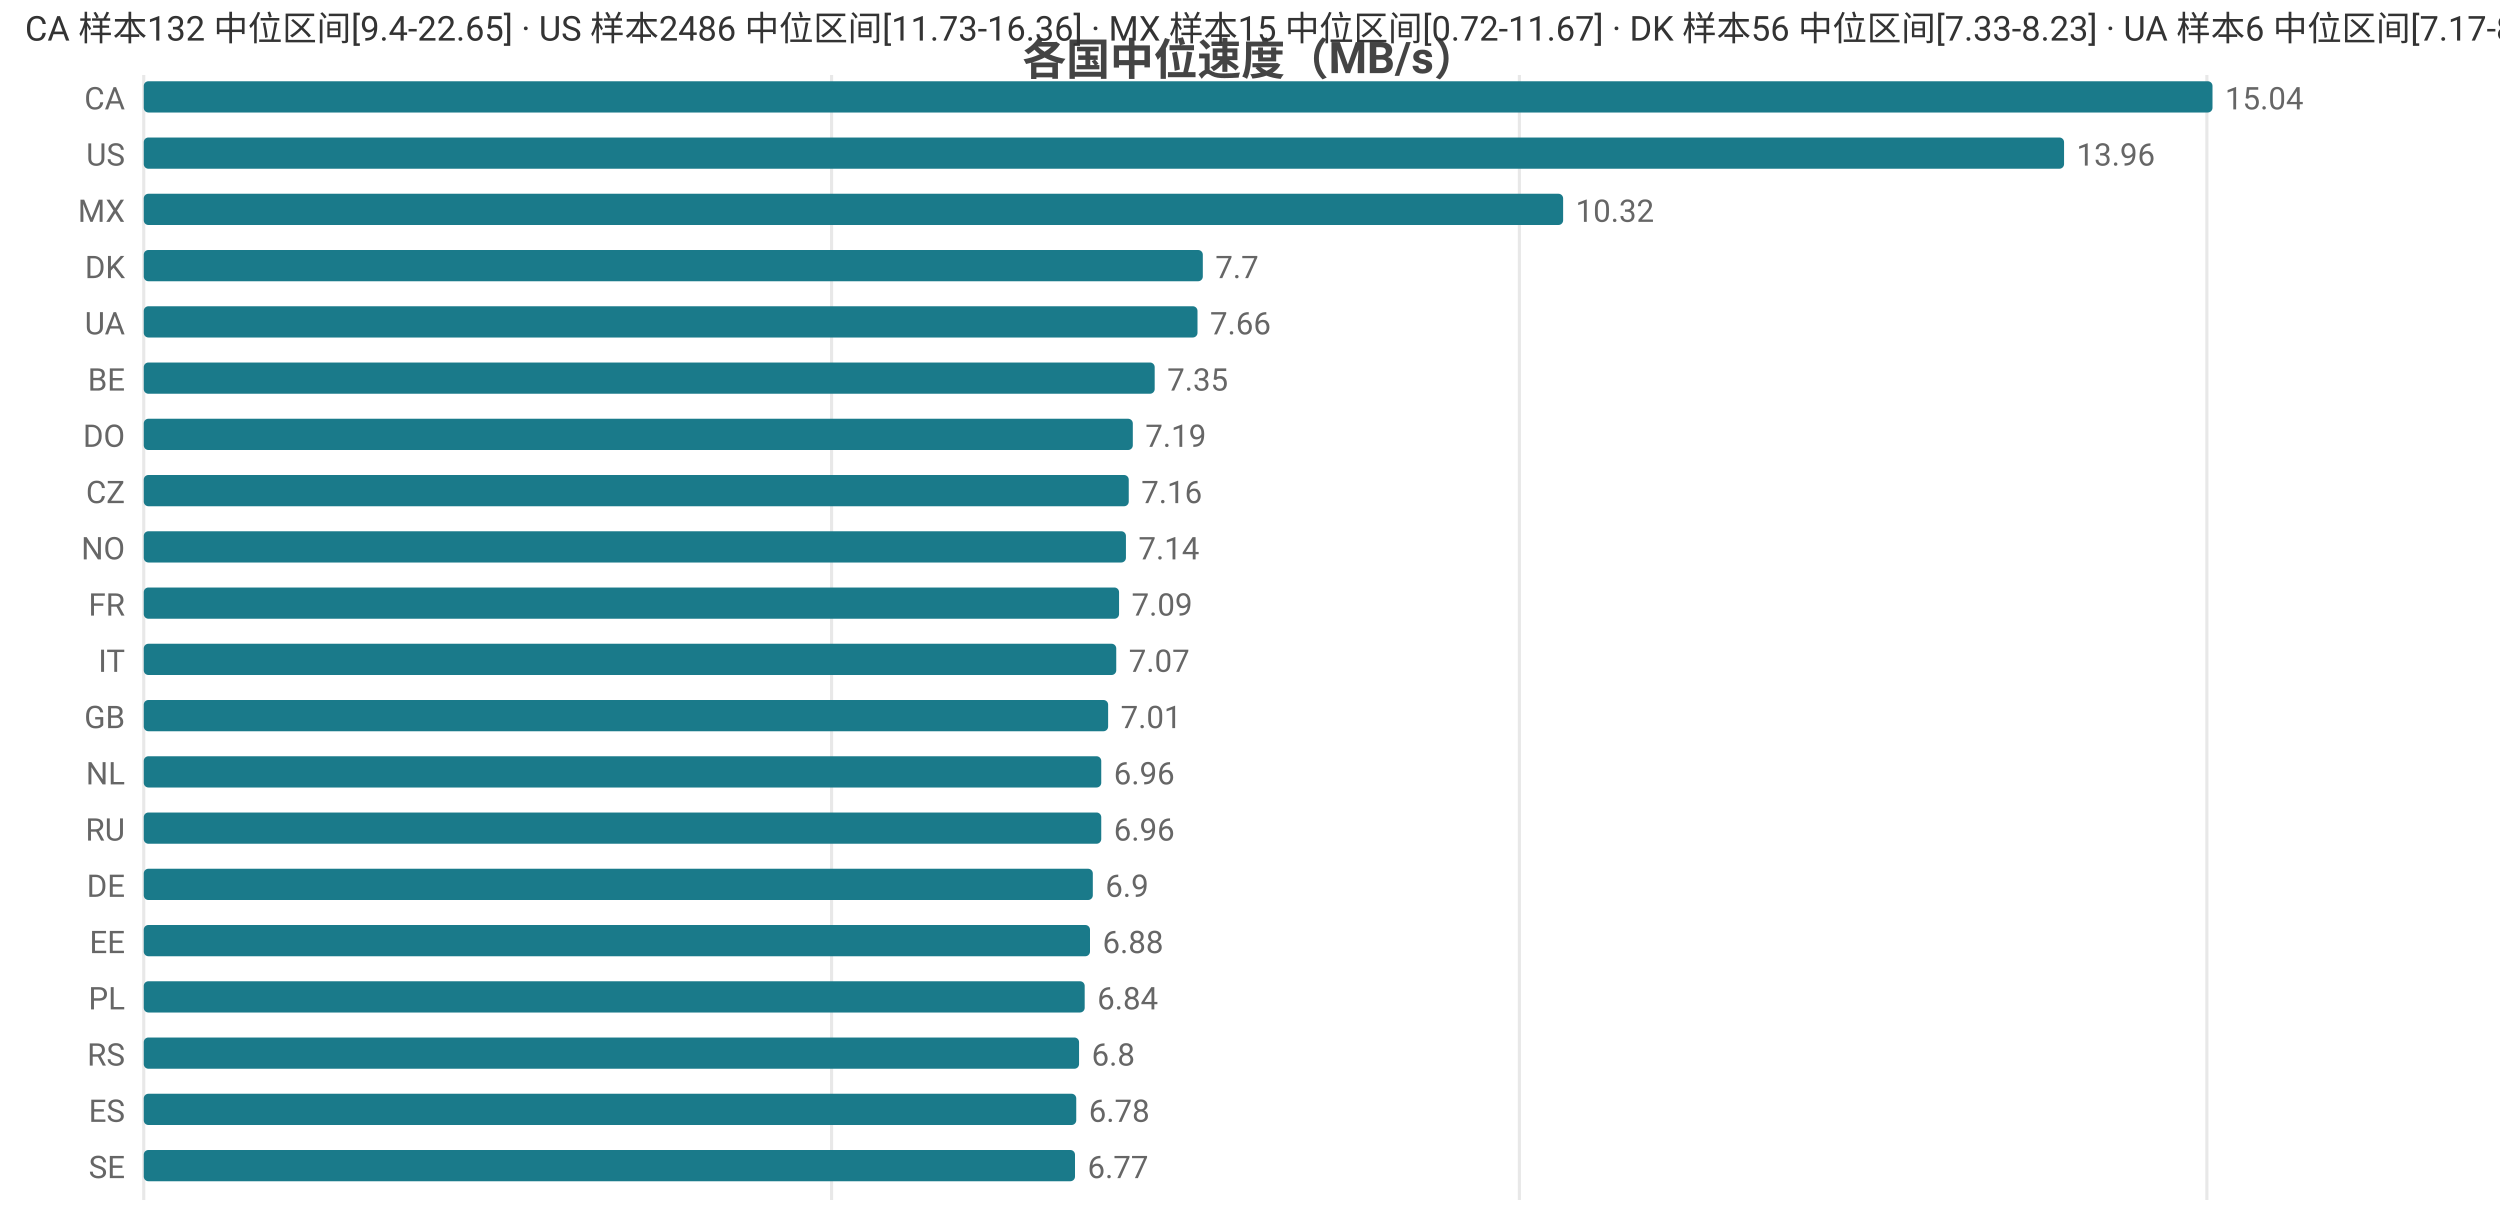
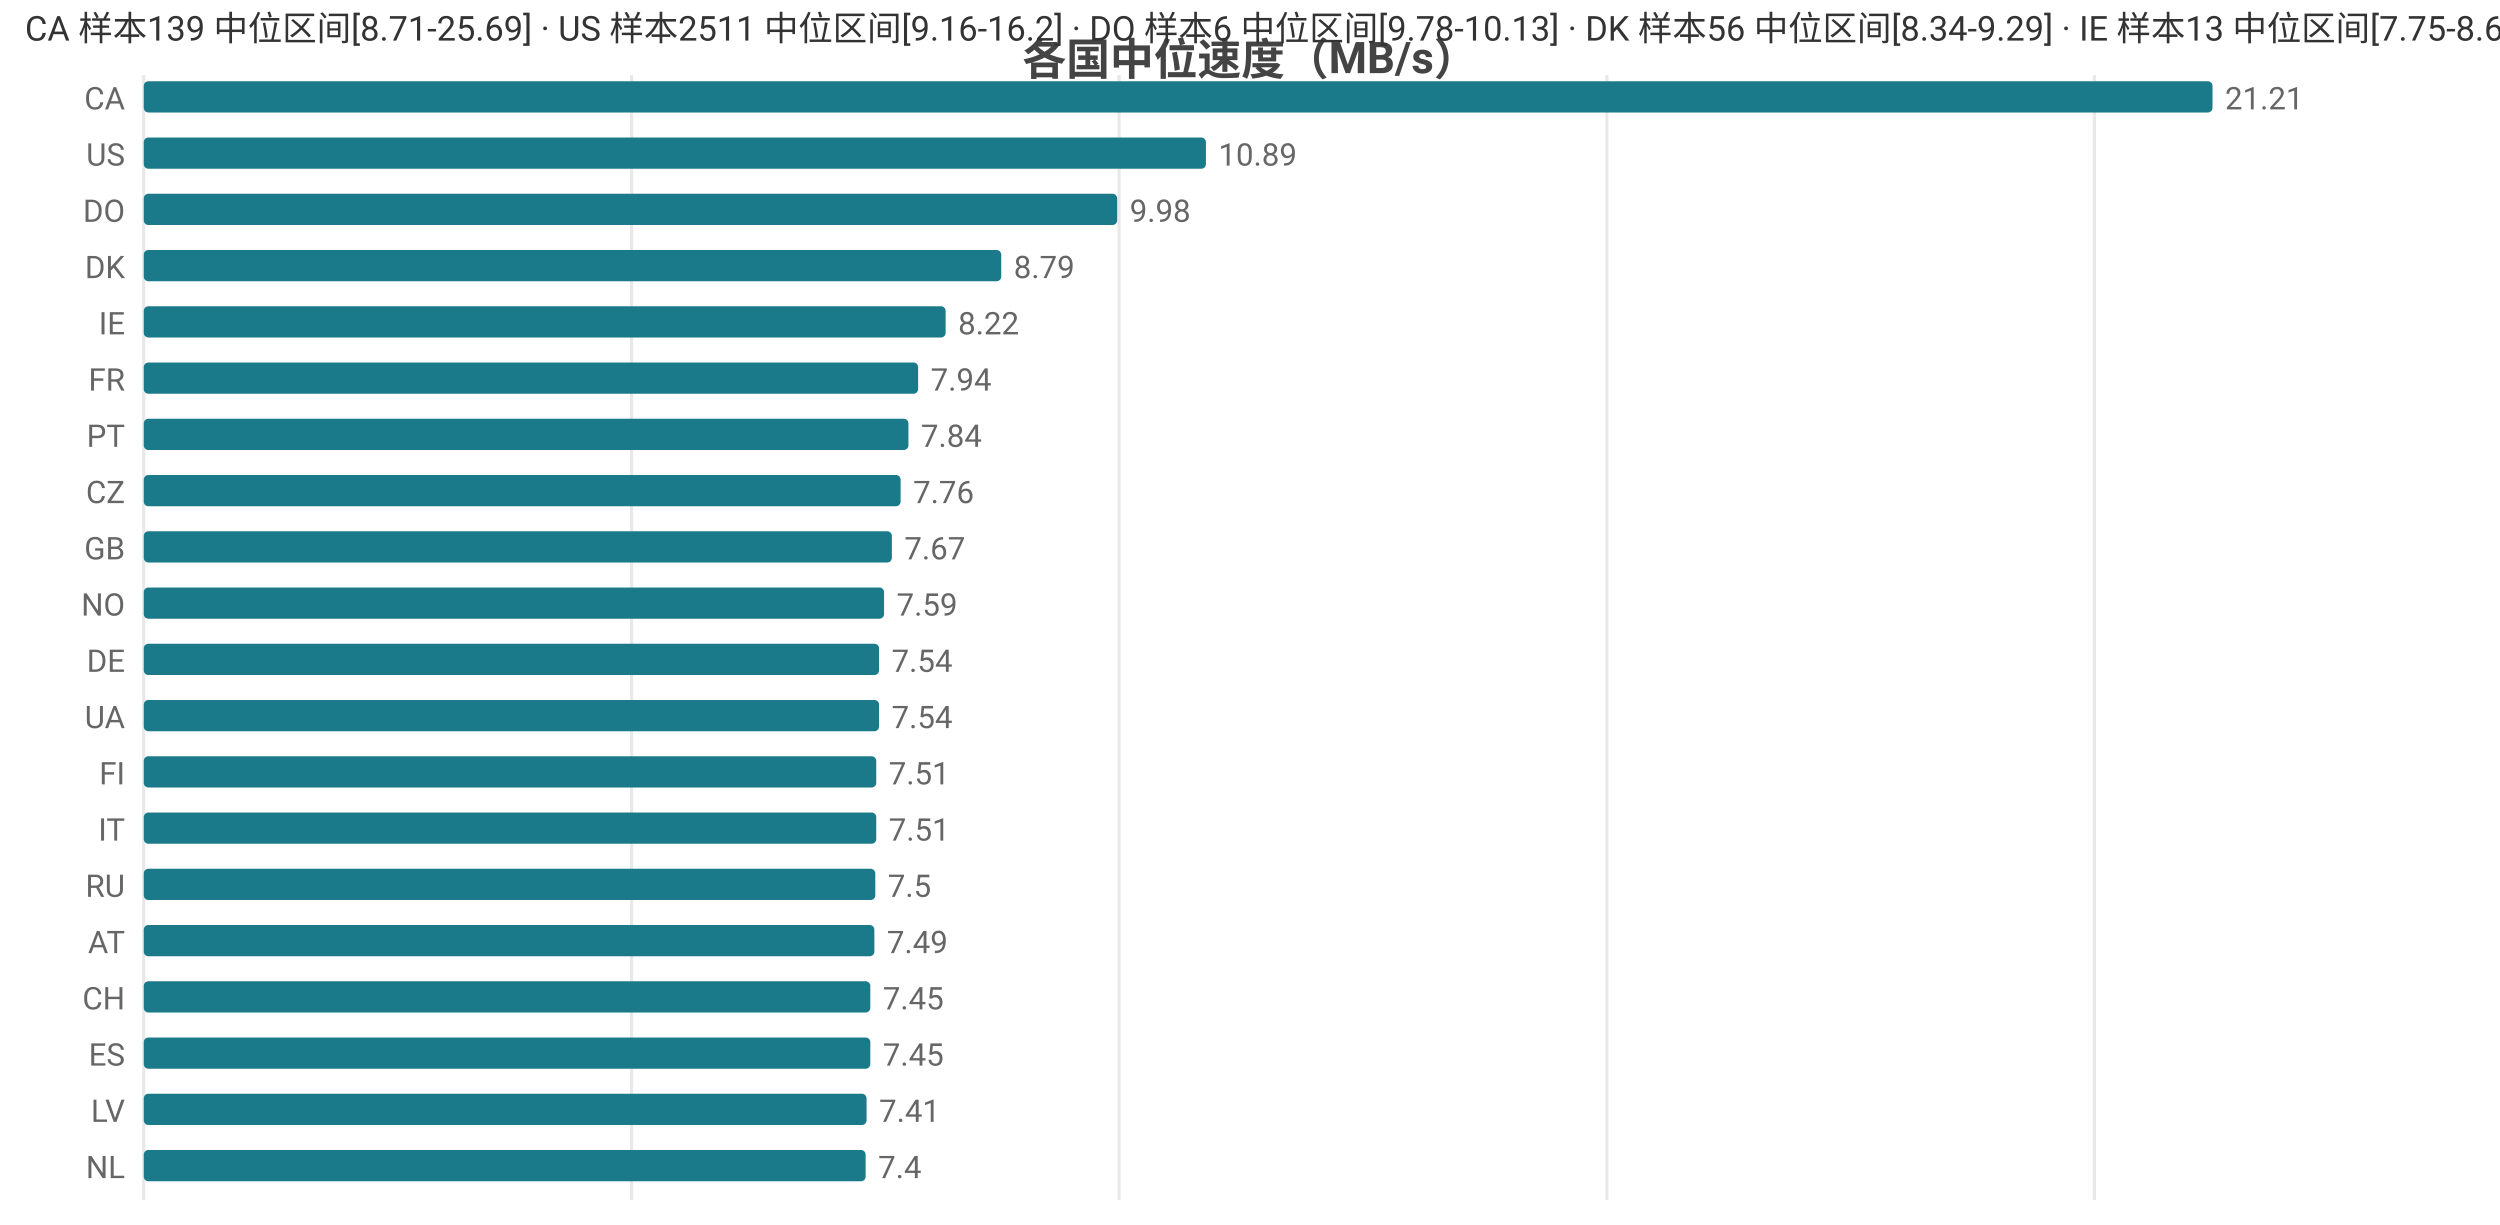
<svg xmlns="http://www.w3.org/2000/svg" width="800" height="392" viewBox="0 0 800 392">
  <rect width="800" height="392" fill="#ffffff" />
  <style>text{font-family:system-ui,-apple-system,'Segoe UI',Roboto,'PingFang SC','Microsoft YaHei','Noto Sans CJK SC',sans-serif}.g{stroke:#e8e8e8;stroke-width:1}.a{stroke:#999;stroke-width:1}.t{font-size:10px;fill:#666}.m{font-size:10px;text-anchor:middle;fill:#666}.e{font-size:10px;text-anchor:end;fill:#666}.l{font-size:11px;fill:#333}.tt{font-size:14px;font-weight:600;text-anchor:middle;fill:#444}.em{font-size:13px;text-anchor:middle;fill:#999}</style>
  <text class="tt" x="400.0" y="24">各国中位速度（MB/s）</text>
  <line class="g" x1="46" y1="24" x2="46" y2="384" />
-   <line class="g" x1="266.1" y1="24" x2="266.1" y2="384" />
-   <line class="g" x1="486.2" y1="24" x2="486.2" y2="384" />
-   <line class="g" x1="706.2" y1="24" x2="706.2" y2="384" />
+   <line class="g" x1="202.1" y1="24" x2="202.1" y2="384" />
+   <line class="g" x1="358.1" y1="24" x2="358.1" y2="384" />
+   <line class="g" x1="514.2" y1="24" x2="514.2" y2="384" />
+   <line class="g" x1="670.2" y1="24" x2="670.2" y2="384" />
  <text class="e" x="40" y="35">CA</text>
  <rect x="46" y="26" width="662" height="10" fill="#1a7a8a" rx="1.5" />
-   <text class="t" x="712" y="35">15.04</text>
+   <text class="t" x="712" y="35">21.21</text>
  <text class="e" x="40" y="53">US</text>
-   <rect x="46" y="44" width="614.5" height="10" fill="#1a7a8a" rx="1.5" />
-   <text class="t" x="664.5" y="53">13.96</text>
-   <text class="e" x="40" y="71">MX</text>
-   <rect x="46" y="62" width="454.2" height="10" fill="#1a7a8a" rx="1.5" />
-   <text class="t" x="504.2" y="71">10.32</text>
+   <rect x="46" y="44" width="339.9" height="10" fill="#1a7a8a" rx="1.5" />
+   <text class="t" x="389.9" y="53">10.89</text>
+   <text class="e" x="40" y="71">DO</text>
+   <rect x="46" y="62" width="311.5" height="10" fill="#1a7a8a" rx="1.5" />
+   <text class="t" x="361.5" y="71">9.98</text>
  <text class="e" x="40" y="89">DK</text>
-   <rect x="46" y="80" width="338.9" height="10" fill="#1a7a8a" rx="1.5" />
-   <text class="t" x="388.9" y="89">7.7</text>
-   <text class="e" x="40" y="107">UA</text>
-   <rect x="46" y="98" width="337.2" height="10" fill="#1a7a8a" rx="1.5" />
-   <text class="t" x="387.2" y="107">7.66</text>
-   <text class="e" x="40" y="125">BE</text>
-   <rect x="46" y="116" width="323.5" height="10" fill="#1a7a8a" rx="1.5" />
-   <text class="t" x="373.5" y="125">7.35</text>
-   <text class="e" x="40" y="143">DO</text>
-   <rect x="46" y="134" width="316.5" height="10" fill="#1a7a8a" rx="1.5" />
-   <text class="t" x="366.5" y="143">7.19</text>
+   <rect x="46" y="80" width="274.4" height="10" fill="#1a7a8a" rx="1.5" />
+   <text class="t" x="324.4" y="89">8.79</text>
+   <text class="e" x="40" y="107">IE</text>
+   <rect x="46" y="98" width="256.6" height="10" fill="#1a7a8a" rx="1.5" />
+   <text class="t" x="306.6" y="107">8.22</text>
+   <text class="e" x="40" y="125">FR</text>
+   <rect x="46" y="116" width="247.8" height="10" fill="#1a7a8a" rx="1.5" />
+   <text class="t" x="297.8" y="125">7.94</text>
+   <text class="e" x="40" y="143">PT</text>
+   <rect x="46" y="134" width="244.7" height="10" fill="#1a7a8a" rx="1.5" />
+   <text class="t" x="294.7" y="143">7.84</text>
  <text class="e" x="40" y="161">CZ</text>
-   <rect x="46" y="152" width="315.2" height="10" fill="#1a7a8a" rx="1.5" />
-   <text class="t" x="365.2" y="161">7.16</text>
-   <text class="e" x="40" y="179">NO</text>
-   <rect x="46" y="170" width="314.3" height="10" fill="#1a7a8a" rx="1.5" />
-   <text class="t" x="364.3" y="179">7.14</text>
-   <text class="e" x="40" y="197">FR</text>
-   <rect x="46" y="188" width="312.1" height="10" fill="#1a7a8a" rx="1.5" />
-   <text class="t" x="362.1" y="197">7.09</text>
-   <text class="e" x="40" y="215">IT</text>
-   <rect x="46" y="206" width="311.2" height="10" fill="#1a7a8a" rx="1.5" />
-   <text class="t" x="361.2" y="215">7.07</text>
-   <text class="e" x="40" y="233">GB</text>
-   <rect x="46" y="224" width="308.6" height="10" fill="#1a7a8a" rx="1.5" />
-   <text class="t" x="358.6" y="233">7.01</text>
-   <text class="e" x="40" y="251">NL</text>
-   <rect x="46" y="242" width="306.4" height="10" fill="#1a7a8a" rx="1.5" />
-   <text class="t" x="356.4" y="251">6.96</text>
-   <text class="e" x="40" y="269">RU</text>
-   <rect x="46" y="260" width="306.4" height="10" fill="#1a7a8a" rx="1.5" />
-   <text class="t" x="356.4" y="269">6.96</text>
-   <text class="e" x="40" y="287">DE</text>
-   <rect x="46" y="278" width="303.7" height="10" fill="#1a7a8a" rx="1.5" />
-   <text class="t" x="353.7" y="287">6.9</text>
-   <text class="e" x="40" y="305">EE</text>
-   <rect x="46" y="296" width="302.8" height="10" fill="#1a7a8a" rx="1.5" />
-   <text class="t" x="352.8" y="305">6.88</text>
-   <text class="e" x="40" y="323">PL</text>
-   <rect x="46" y="314" width="301.1" height="10" fill="#1a7a8a" rx="1.5" />
-   <text class="t" x="351.1" y="323">6.84</text>
-   <text class="e" x="40" y="341">RS</text>
-   <rect x="46" y="332" width="299.3" height="10" fill="#1a7a8a" rx="1.5" />
-   <text class="t" x="349.3" y="341">6.8</text>
-   <text class="e" x="40" y="359">ES</text>
-   <rect x="46" y="350" width="298.4" height="10" fill="#1a7a8a" rx="1.5" />
-   <text class="t" x="348.4" y="359">6.78</text>
-   <text class="e" x="40" y="377">SE</text>
-   <rect x="46" y="368" width="298.0" height="10" fill="#1a7a8a" rx="1.5" />
-   <text class="t" x="348.0" y="377">6.77</text>
-   <text class="l" x="8" y="13">CA 样本132 中位区间[9.4-22.65] · US 样本2486 中位区间[11.73-16.36] · MX 样本15 中位区间[0.72-11.67] · DK 样本56 中位区间[7.33-8.23] · UA 样本6 中位区间[7.17-8.13]</text>
+   <rect x="46" y="152" width="242.2" height="10" fill="#1a7a8a" rx="1.5" />
+   <text class="t" x="292.2" y="161">7.76</text>
+   <text class="e" x="40" y="179">GB</text>
+   <rect x="46" y="170" width="239.4" height="10" fill="#1a7a8a" rx="1.5" />
+   <text class="t" x="289.4" y="179">7.67</text>
+   <text class="e" x="40" y="197">NO</text>
+   <rect x="46" y="188" width="236.9" height="10" fill="#1a7a8a" rx="1.5" />
+   <text class="t" x="286.9" y="197">7.59</text>
+   <text class="e" x="40" y="215">DE</text>
+   <rect x="46" y="206" width="235.3" height="10" fill="#1a7a8a" rx="1.5" />
+   <text class="t" x="285.3" y="215">7.54</text>
+   <text class="e" x="40" y="233">UA</text>
+   <rect x="46" y="224" width="235.3" height="10" fill="#1a7a8a" rx="1.5" />
+   <text class="t" x="285.3" y="233">7.54</text>
+   <text class="e" x="40" y="251">FI</text>
+   <rect x="46" y="242" width="234.4" height="10" fill="#1a7a8a" rx="1.5" />
+   <text class="t" x="284.4" y="251">7.51</text>
+   <text class="e" x="40" y="269">IT</text>
+   <rect x="46" y="260" width="234.4" height="10" fill="#1a7a8a" rx="1.5" />
+   <text class="t" x="284.4" y="269">7.51</text>
+   <text class="e" x="40" y="287">RU</text>
+   <rect x="46" y="278" width="234.1" height="10" fill="#1a7a8a" rx="1.5" />
+   <text class="t" x="284.1" y="287">7.5</text>
+   <text class="e" x="40" y="305">AT</text>
+   <rect x="46" y="296" width="233.8" height="10" fill="#1a7a8a" rx="1.5" />
+   <text class="t" x="283.8" y="305">7.49</text>
+   <text class="e" x="40" y="323">CH</text>
+   <rect x="46" y="314" width="232.5" height="10" fill="#1a7a8a" rx="1.5" />
+   <text class="t" x="282.5" y="323">7.45</text>
+   <text class="e" x="40" y="341">ES</text>
+   <rect x="46" y="332" width="232.5" height="10" fill="#1a7a8a" rx="1.5" />
+   <text class="t" x="282.5" y="341">7.45</text>
+   <text class="e" x="40" y="359">LV</text>
+   <rect x="46" y="350" width="231.3" height="10" fill="#1a7a8a" rx="1.5" />
+   <text class="t" x="281.3" y="359">7.41</text>
+   <text class="e" x="40" y="377">NL</text>
+   <rect x="46" y="368" width="231.0" height="10" fill="#1a7a8a" rx="1.5" />
+   <text class="t" x="281.0" y="377">7.4</text>
+   <text class="l" x="8" y="13">CA 样本139 中位区间[8.71-25.69] · US 样本2511 中位区间[9.16-16.2] · DO 样本6 中位区间[9.78-10.13] · DK 样本56 中位区间[8.34-9.29] · IE 样本13 中位区间[7.75-8.62]</text>
</svg>
